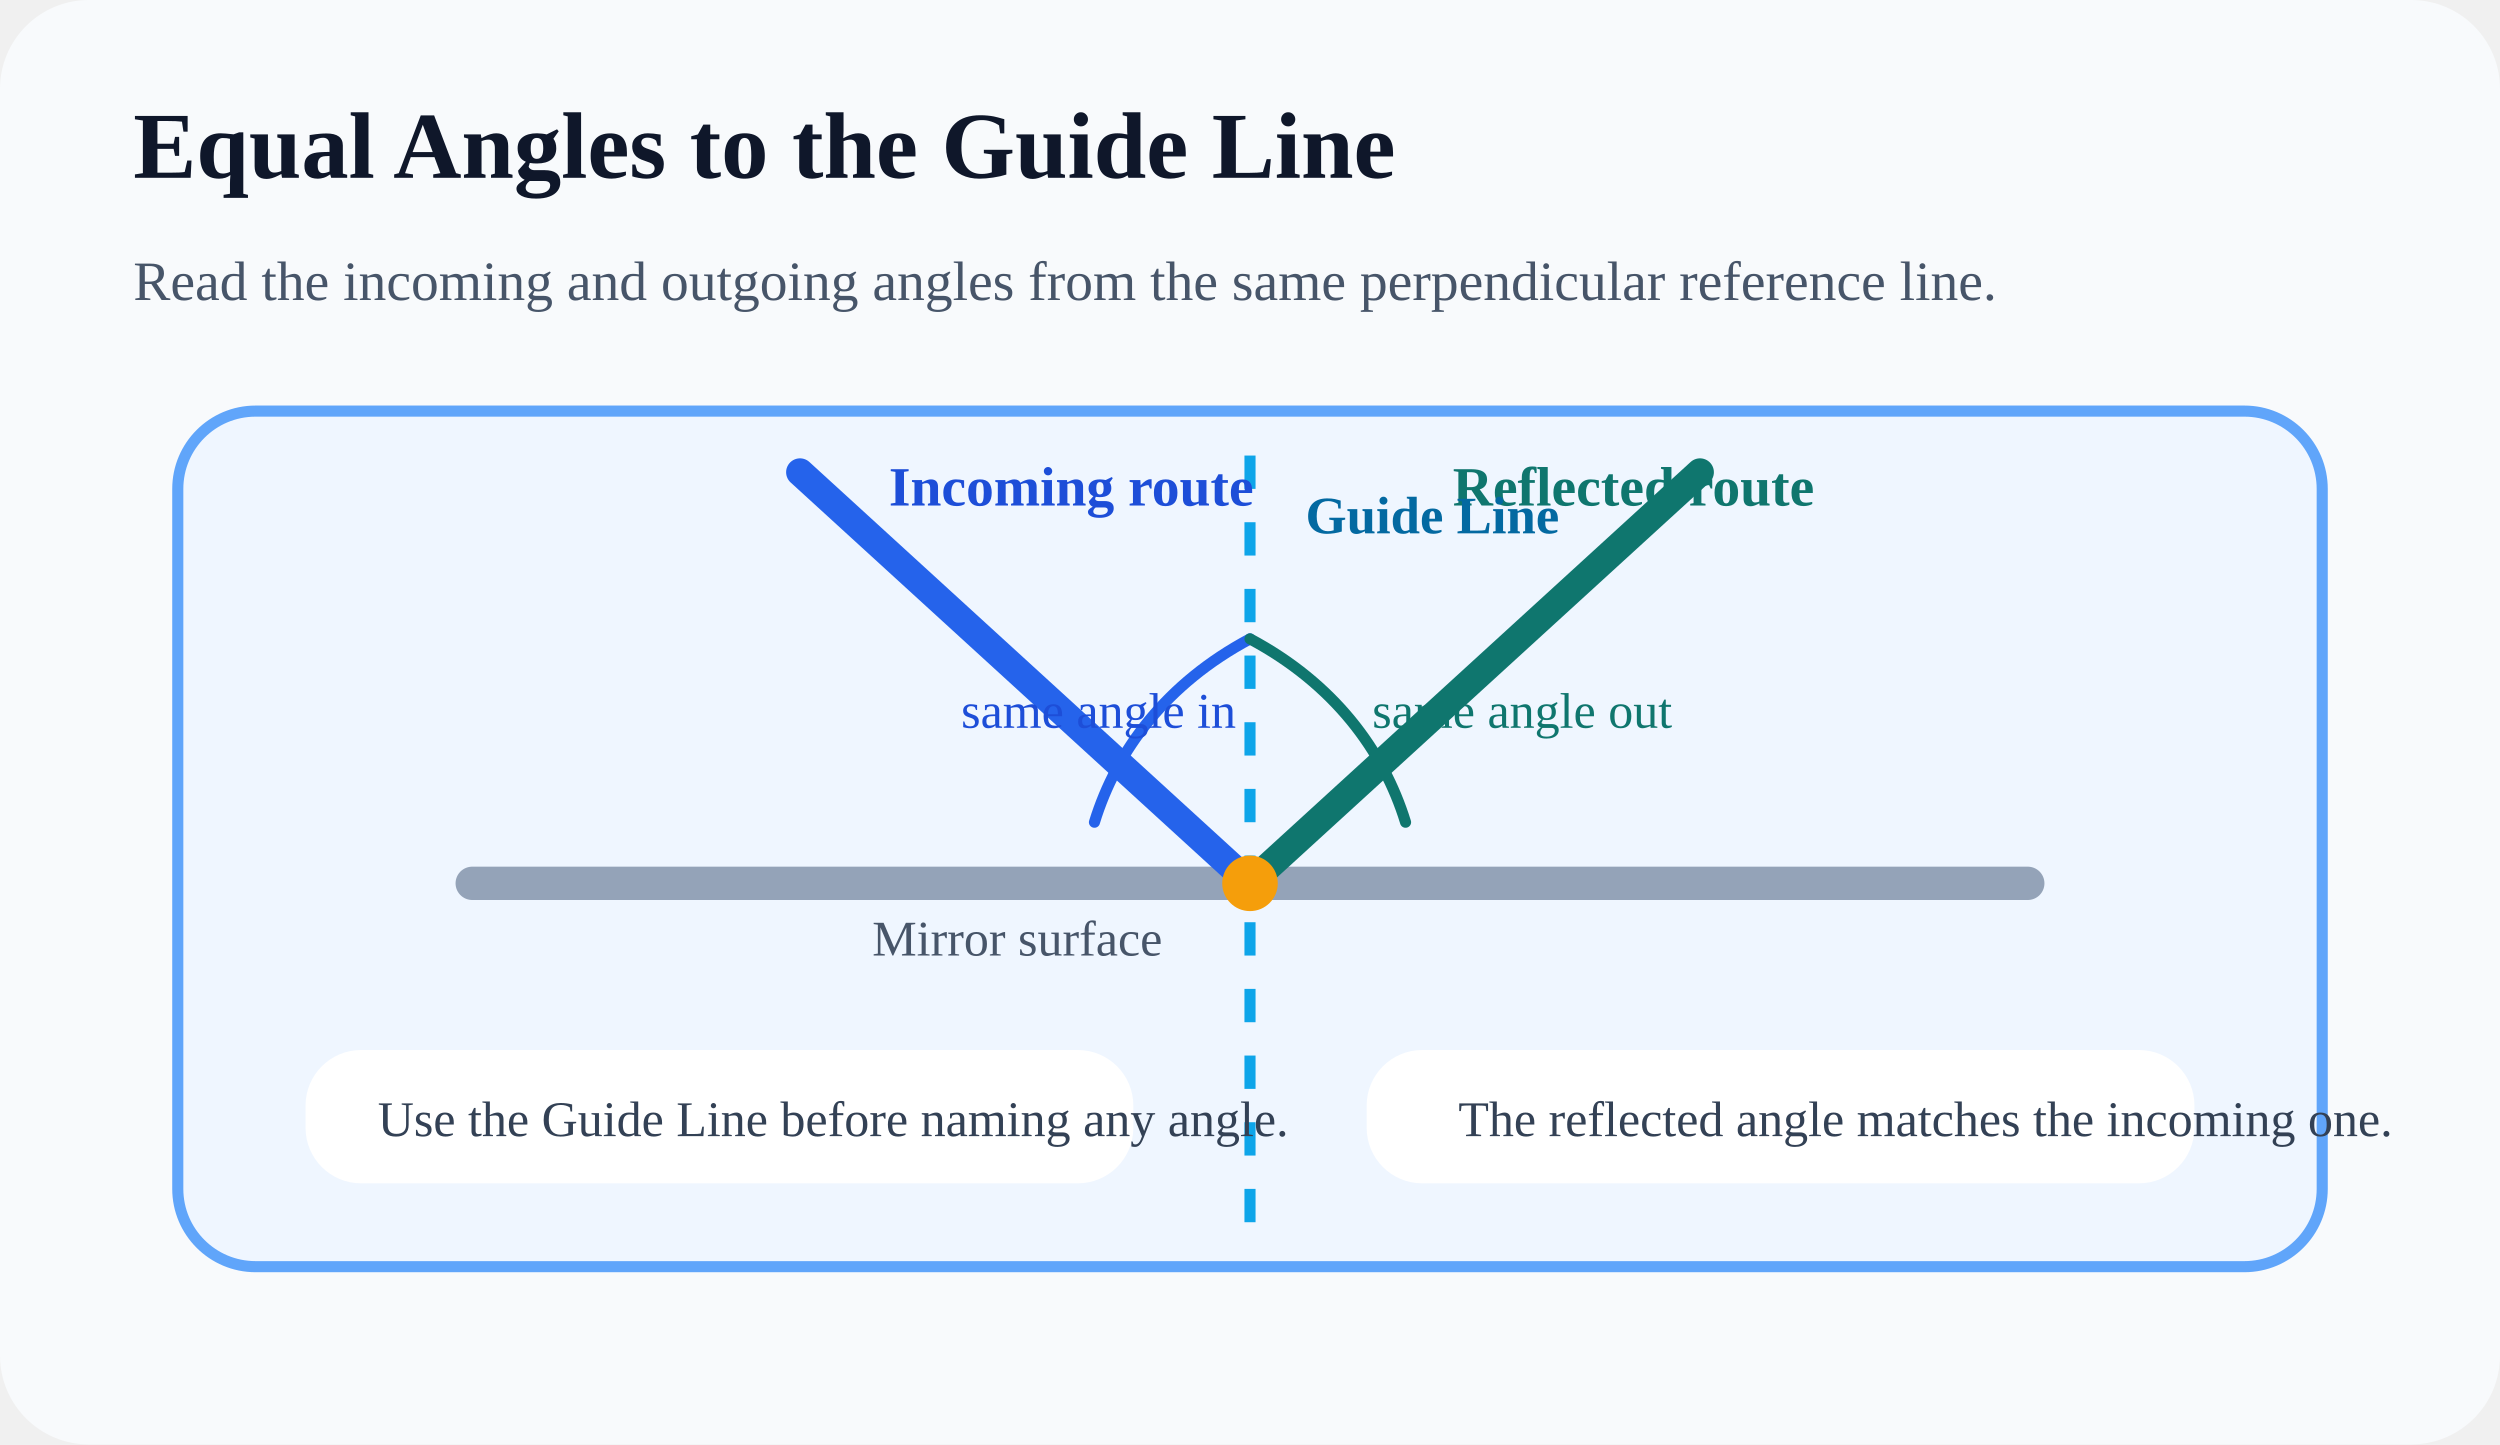
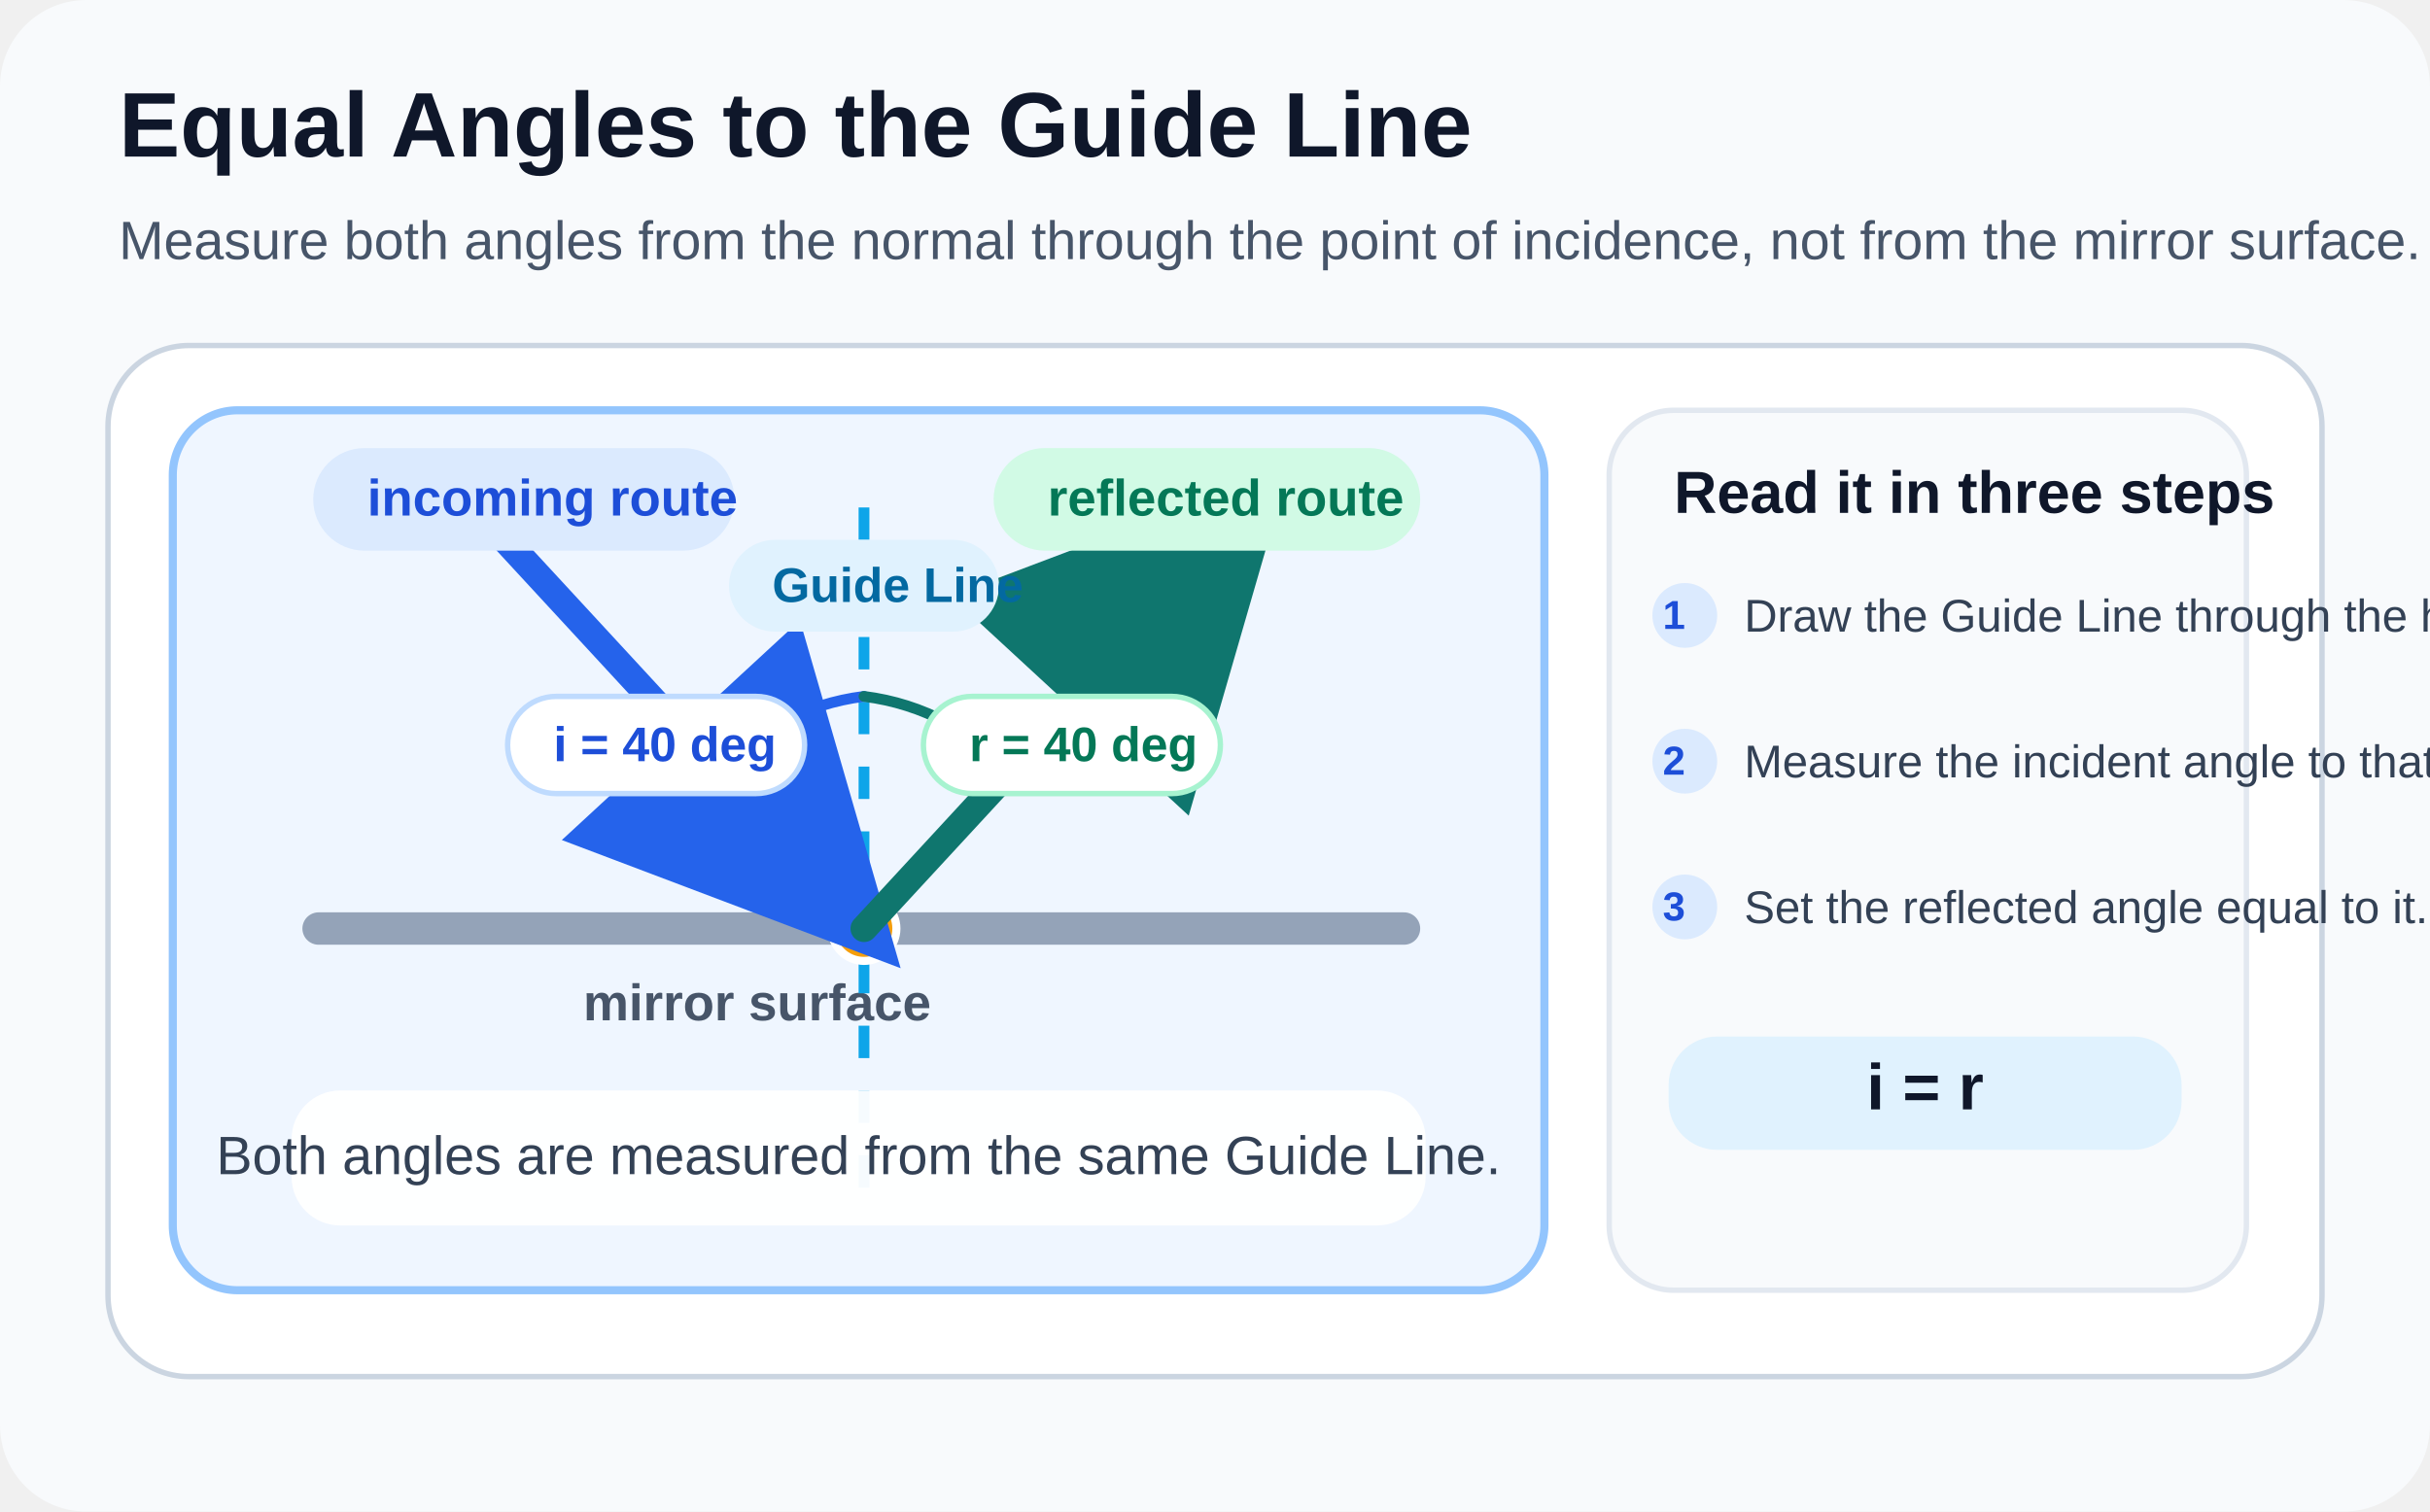
- <svg xmlns="http://www.w3.org/2000/svg" width="900" height="520" viewBox="0 0 900 520" fill="none">
-   <rect width="900" height="520" rx="32" fill="#F8FAFC" />
-   <text x="48" y="64" fill="#0F172A" font-size="34" font-weight="700">Equal Angles to the Guide Line</text>
-   <text x="48" y="108" fill="#475569" font-size="20">Read the incoming and outgoing angles from the same perpendicular reference line.</text>
-   <rect x="64" y="148" width="772" height="308" rx="28" fill="#EFF6FF" stroke="#60A5FA" stroke-width="4" />
-   <line x1="170" y1="318" x2="730" y2="318" stroke="#94A3B8" stroke-width="12" stroke-linecap="round" />
-   <line x1="450" y1="164" x2="450" y2="442" stroke="#0EA5E9" stroke-width="4" stroke-dasharray="12 12" />
-   <path d="M288 170 L450 318" stroke="#2563EB" stroke-width="10" stroke-linecap="round" />
-   <path d="M450 318 L612 170" stroke="#0F766E" stroke-width="10" stroke-linecap="round" />
-   <circle cx="450" cy="318" r="10" fill="#F59E0B" />
-   <path d="M450 230 C420 246 402 270 394 296" stroke="#2563EB" stroke-width="4" stroke-linecap="round" />
-   <path d="M450 230 C480 246 498 270 506 296" stroke="#0F766E" stroke-width="4" stroke-linecap="round" />
-   <text x="320" y="182" fill="#1D4ED8" font-size="20" font-weight="700">Incoming route</text>
-   <text x="523" y="182" fill="#0F766E" font-size="20" font-weight="700">Reflected route</text>
-   <text x="470" y="192" fill="#0369A1" font-size="19" font-weight="700">Guide Line</text>
-   <text x="346" y="262" fill="#1D4ED8" font-size="18">same angle in</text>
-   <text x="494" y="262" fill="#0F766E" font-size="18">same angle out</text>
-   <text x="314" y="344" fill="#475569" font-size="18">Mirror surface</text>
-   <rect x="110" y="378" width="298" height="48" rx="20" fill="white" />
-   <rect x="492" y="378" width="298" height="48" rx="20" fill="white" />
-   <text x="136" y="409" fill="#334155" font-size="18">Use the Guide Line before naming any angle.</text>
-   <text x="525" y="409" fill="#334155" font-size="18">The reflected angle matches the incoming one.</text>
+ <svg xmlns="http://www.w3.org/2000/svg" width="900" height="560" viewBox="0 0 900 560" fill="none">
+   <defs>
+     <marker id="m8-equal-blue" markerWidth="12" markerHeight="12" refX="10" refY="6" orient="auto">
+       <path d="M0 0 L12 6 L0 12 Z" fill="#2563EB" />
+     </marker>
+     <marker id="m8-equal-green" markerWidth="12" markerHeight="12" refX="10" refY="6" orient="auto">
+       <path d="M0 0 L12 6 L0 12 Z" fill="#0F766E" />
+     </marker>
+   </defs>
+   <rect width="900" height="560" rx="32" fill="#F8FAFC" />
+   <g font-family="Segoe UI, Arial, sans-serif">
+     <text x="44" y="58" fill="#0F172A" font-size="34" font-weight="700">Equal Angles to the Guide Line</text>
+     <text x="44" y="96" fill="#475569" font-size="20">Measure both angles from the normal through the point of incidence, not from the mirror surface.</text>
+     <rect x="40" y="128" width="820" height="382" rx="30" fill="#FFFFFF" stroke="#CBD5E1" stroke-width="2" />
+     <rect x="64" y="152" width="508" height="326" rx="24" fill="#EFF6FF" stroke="#93C5FD" stroke-width="3" />
+     <rect x="596" y="152" width="236" height="326" rx="24" fill="#F8FAFC" stroke="#E2E8F0" stroke-width="2" />
+     <line x1="118" y1="344" x2="520" y2="344" stroke="#94A3B8" stroke-width="12" stroke-linecap="round" />
+     <text x="216" y="378" fill="#475569" font-size="19" font-weight="600">mirror surface</text>
+     <line x1="320" y1="188" x2="320" y2="448" stroke="#0EA5E9" stroke-width="4" stroke-dasharray="12 12" />
+     <circle cx="320" cy="344" r="12" fill="#F59E0B" stroke="#FFFFFF" stroke-width="3" />
+     <line x1="176" y1="188" x2="320" y2="344" stroke="#2563EB" stroke-width="10" stroke-linecap="round" marker-end="url(#m8-equal-blue)" />
+     <line x1="320" y1="344" x2="464" y2="188" stroke="#0F766E" stroke-width="10" stroke-linecap="round" marker-end="url(#m8-equal-green)" />
+     <path d="M320 258 A88 88 0 0 0 264 288" stroke="#2563EB" stroke-width="4" fill="none" stroke-linecap="round" />
+     <path d="M320 258 A88 88 0 0 1 376 288" stroke="#0F766E" stroke-width="4" fill="none" stroke-linecap="round" />
+     <rect x="116" y="166" width="156" height="38" rx="19" fill="#DBEAFE" />
+     <rect x="368" y="166" width="158" height="38" rx="19" fill="#D1FAE5" />
+     <text x="136" y="191" fill="#1D4ED8" font-size="19" font-weight="700">incoming route</text>
+     <text x="388" y="191" fill="#047857" font-size="19" font-weight="700">reflected route</text>
+     <rect x="270" y="200" width="100" height="34" rx="17" fill="#E0F2FE" />
+     <text x="286" y="223" fill="#0369A1" font-size="18" font-weight="700">Guide Line</text>
+     <rect x="188" y="258" width="110" height="36" rx="18" fill="#FFFFFF" stroke="#BFDBFE" stroke-width="2" />
+     <rect x="342" y="258" width="110" height="36" rx="18" fill="#FFFFFF" stroke="#A7F3D0" stroke-width="2" />
+     <text x="205" y="282" fill="#1D4ED8" font-size="18" font-weight="700">i = 40 deg</text>
+     <text x="359" y="282" fill="#047857" font-size="18" font-weight="700">r = 40 deg</text>
+     <text x="620" y="190" fill="#0F172A" font-size="22" font-weight="700">Read it in three steps</text>
+     <circle cx="624" cy="228" r="12" fill="#DBEAFE" />
+     <circle cx="624" cy="282" r="12" fill="#DBEAFE" />
+     <circle cx="624" cy="336" r="12" fill="#DBEAFE" />
+     <text x="620" y="233" fill="#1D4ED8" font-size="15" font-weight="700" text-anchor="middle">1</text>
+     <text x="620" y="287" fill="#1D4ED8" font-size="15" font-weight="700" text-anchor="middle">2</text>
+     <text x="620" y="341" fill="#1D4ED8" font-size="15" font-weight="700" text-anchor="middle">3</text>
+     <text x="646" y="234" fill="#334155" font-size="17">Draw the Guide Line through the hit point.</text>
+     <text x="646" y="288" fill="#334155" font-size="17">Measure the incident angle to that line.</text>
+     <text x="646" y="342" fill="#334155" font-size="17">Set the reflected angle equal to it.</text>
+     <rect x="618" y="384" width="190" height="42" rx="18" fill="#E0F2FE" />
+     <text x="713" y="411" fill="#0F172A" font-size="24" font-weight="700" text-anchor="middle">i = r</text>
+     <rect x="108" y="404" width="420" height="50" rx="18" fill="#FFFFFF" opacity="0.96" />
+     <text x="318" y="435" fill="#334155" font-size="20" text-anchor="middle">Both angles are measured from the same Guide Line.</text>
+   </g>
</svg>
